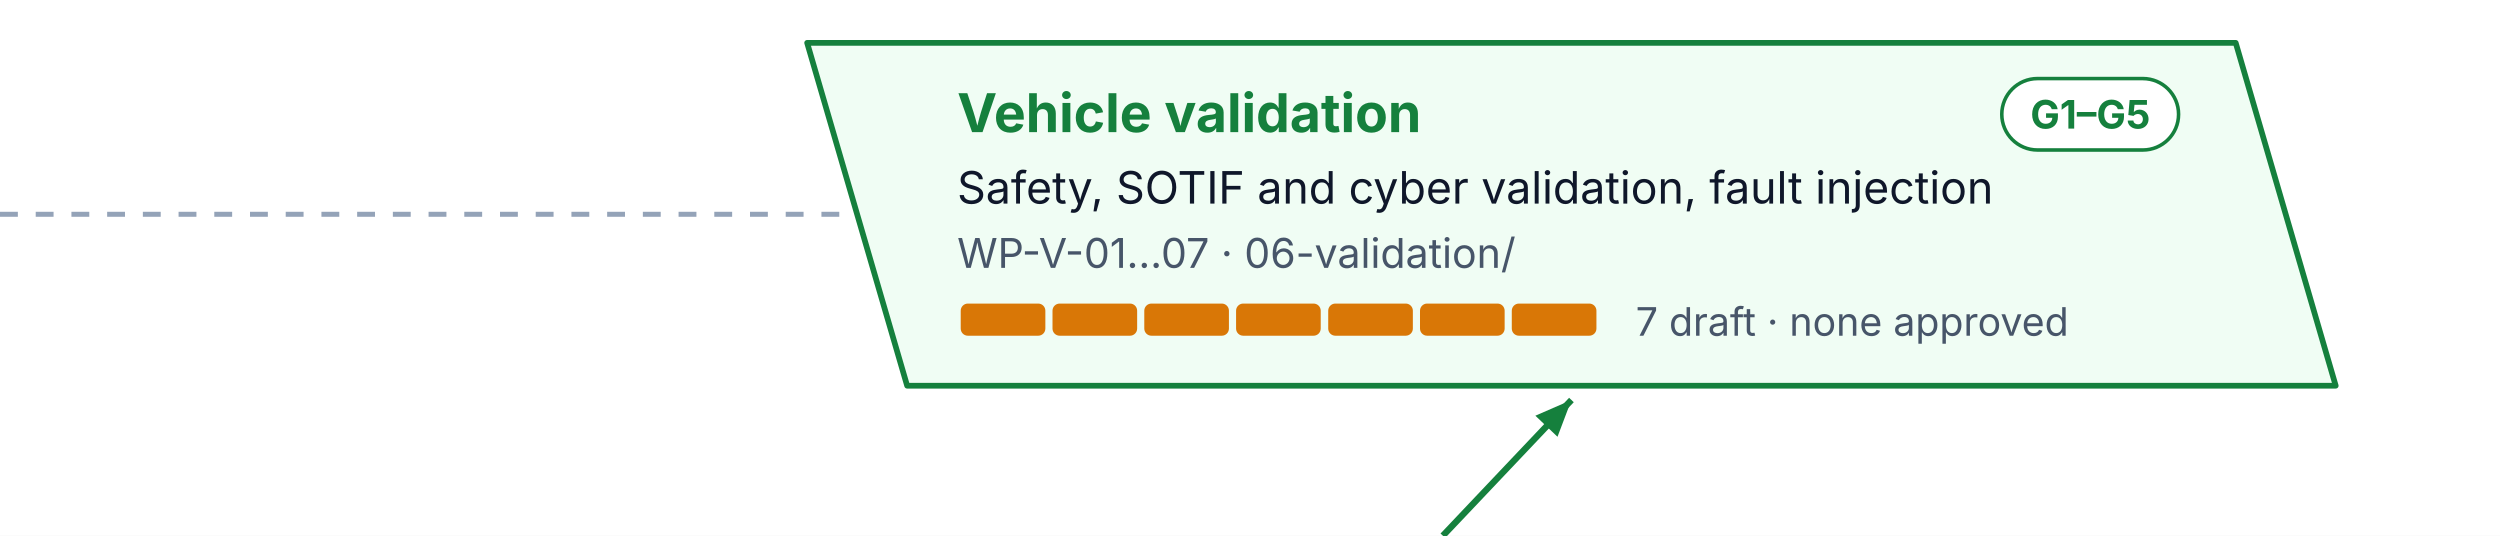
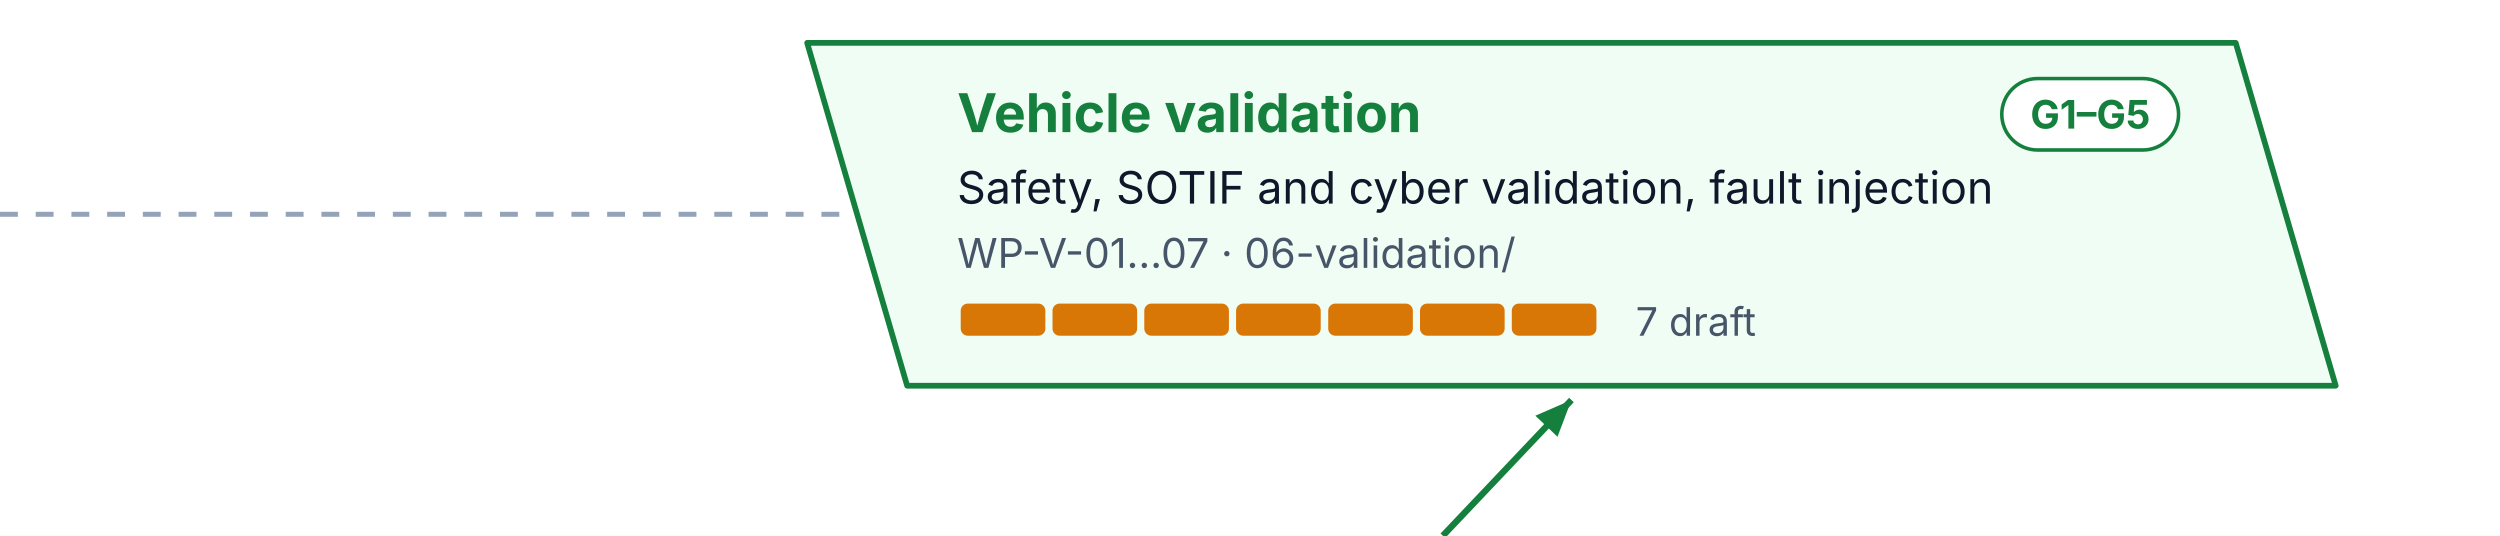
<svg xmlns="http://www.w3.org/2000/svg" width="700" height="150" viewBox="0 0 700 150" font-family="Inter, 'Segoe UI', Helvetica, Arial, sans-serif" role="img">
  <defs>
    <pattern id="hatch" patternUnits="userSpaceOnUse" width="6" height="6" patternTransform="rotate(45)">
      <rect width="6" height="6" fill="#F1F5F9" />
      <line x1="0" y1="0" x2="0" y2="6" stroke="#CBD5E1" stroke-width="2" />
    </pattern>
  </defs>
  <rect x="0" y="0" width="700" height="150" rx="0" fill="#FFFFFF" stroke="none" stroke-width="0" />
  <style>.pulse{animation:pulse 2.4s ease-in-out infinite}@keyframes pulse{50%{opacity:.25}}@media (prefers-reduced-motion: reduce){.pulse{animation:none}}</style>
  <path d="M226 12 h400 l28 96 h-400 z" stroke="#15803D" stroke-width="1.6" fill="#F0FDF4" stroke-linejoin="round" />
  <text x="268" y="37" font-size="15" fill="#15803D" font-weight="700">Vehicle validation</text>
  <g transform="translate(560.5,22)">
    <rect x="0" y="0" width="49.5" height="20" rx="10.0" fill="#FFFFFF" stroke="#15803D" stroke-width="1" />
    <text x="24.8" y="14" font-size="11" fill="#15803D" font-weight="700" text-anchor="middle">G1–G5</text>
  </g>
  <text x="268" y="57" font-size="12.5" fill="#0F172A">Safety, SOTIF and cyber validation, fault injection</text>
  <text x="268" y="75" font-size="11.5" fill="#475569">WP-V-01…07 · 06-validation/</text>
  <rect x="269" y="85" width="23.7" height="9" rx="2" fill="#D97706" stroke="none" stroke-width="0" />
  <rect x="294.7" y="85" width="23.7" height="9" rx="2" fill="#D97706" stroke="none" stroke-width="0" />
  <rect x="320.4" y="85" width="23.7" height="9" rx="2" fill="#D97706" stroke="none" stroke-width="0" />
  <rect x="346.1" y="85" width="23.7" height="9" rx="2" fill="#D97706" stroke="none" stroke-width="0" />
  <rect x="371.9" y="85" width="23.7" height="9" rx="2" fill="#D97706" stroke="none" stroke-width="0" />
  <rect x="397.6" y="85" width="23.7" height="9" rx="2" fill="#D97706" stroke="none" stroke-width="0" />
  <rect x="423.3" y="85" width="23.7" height="9" rx="2" fill="#D97706" stroke="none" stroke-width="0" />
-   <text x="458" y="94" font-size="11" fill="#475569">7 draft · none approved</text>
+   <text x="458" y="94" font-size="11" fill="#475569">7 draft</text>
  <line x1="0" y1="60" x2="236" y2="60" stroke="#94A3B8" stroke-width="1.4" stroke-dasharray="5 5" />
  <path d="M404 150 L440 112" stroke="#15803D" stroke-width="1.8" fill="none" stroke-linejoin="round" />
  <path d="M440 112 L436.1 122.3 L429.9 116.4 z" fill="#15803D" />
</svg>
